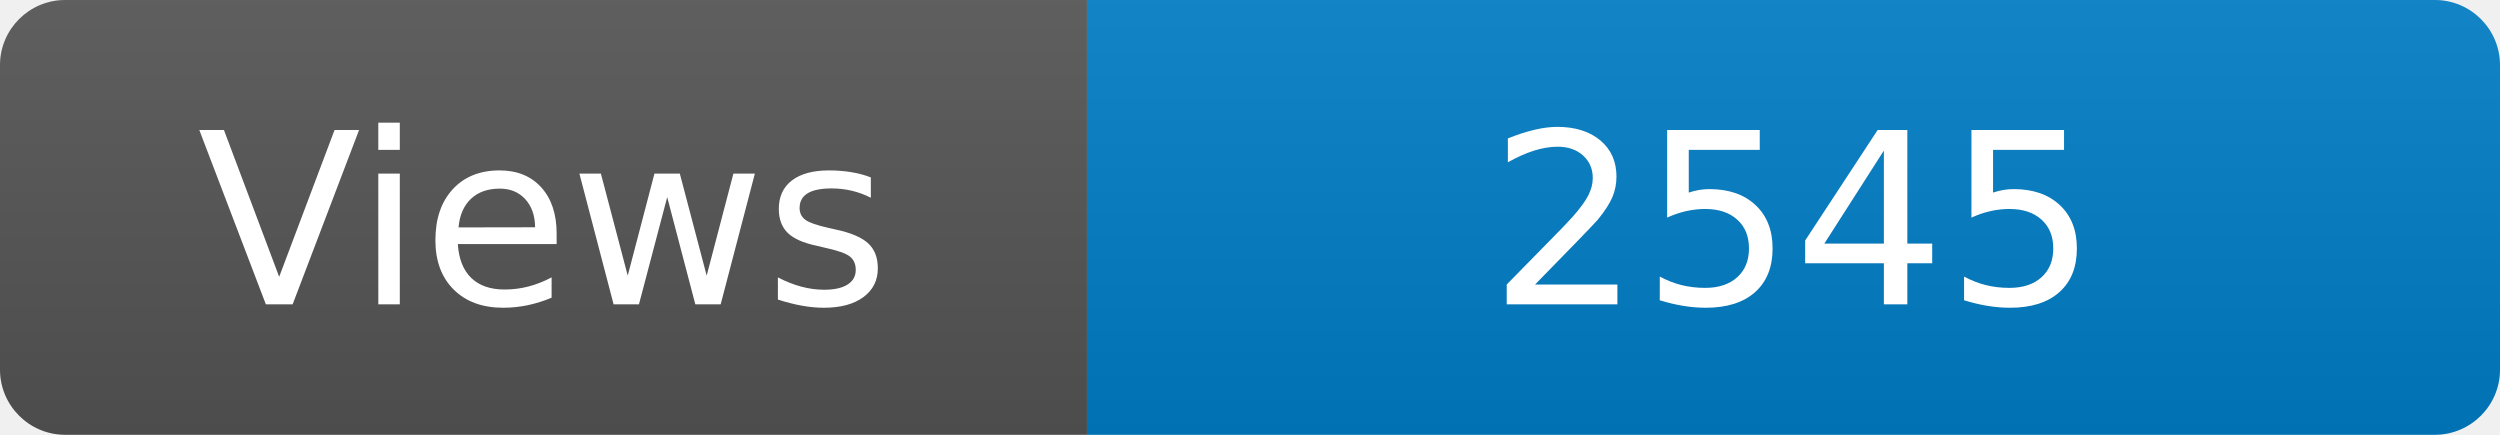
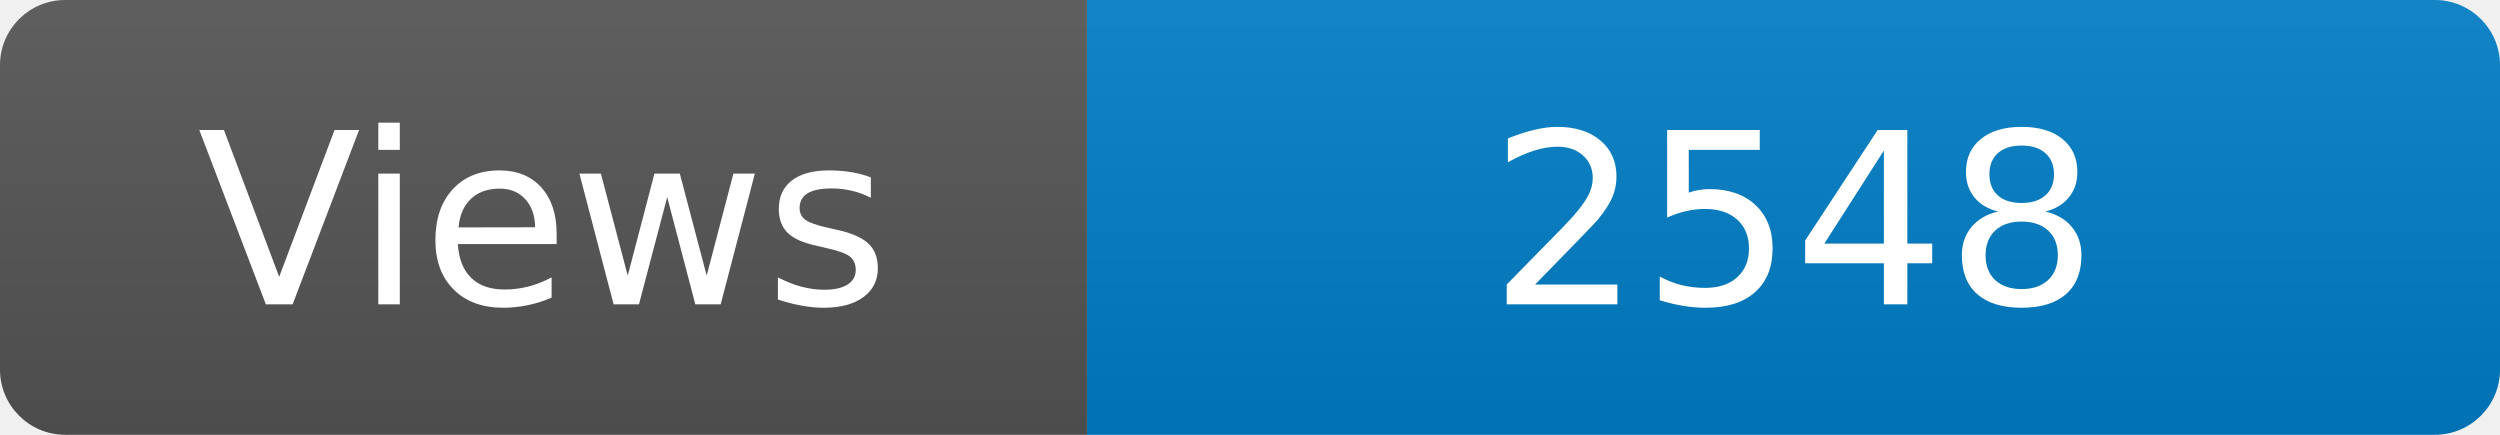
<svg xmlns="http://www.w3.org/2000/svg" width="115" height="20" role="img" aria-label="Maintained?: yes">
  <linearGradient id="s" x2="0" y2="100%">
    <stop offset="0" stop-color="#bbb" stop-opacity=".1" />
    <stop offset="1" stop-opacity=".1" />
  </linearGradient>
  <clipPath id="r">
    <rect width="115" height="20" rx="3" fill="#fff" />
  </clipPath>
  <g clip-path="url(#r)">
    <rect width="50" height="20" fill="#555" />
    <rect x="50" width="160" height="20" fill="#007ec6" />
    <rect width="115" height="20" fill="url(#s)" />
  </g>
  <g fill="#fff" text-anchor="middle" font-family="Verdana,Geneva,DejaVu Sans,sans-serif" font-size="110">
    <text x="250" y="140" transform="scale(.1)" fill="#fff">Views</text>
-     <text x="825" y="140" transform="scale(.1)" fill="#fff">2545</text>
+     <text x="825" y="140" transform="scale(.1)" fill="#fff">2548</text>
  </g>
</svg>
